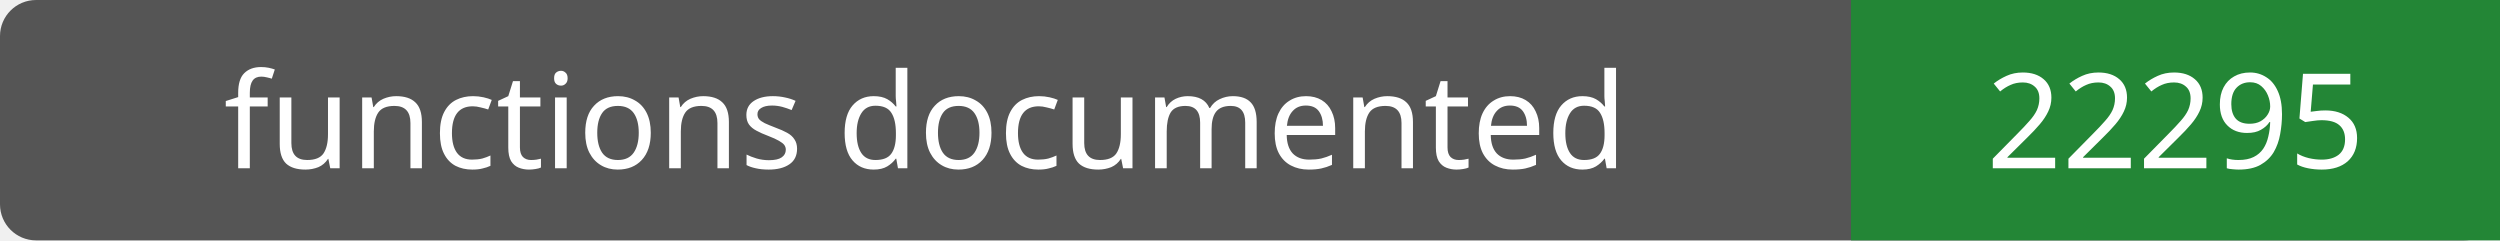
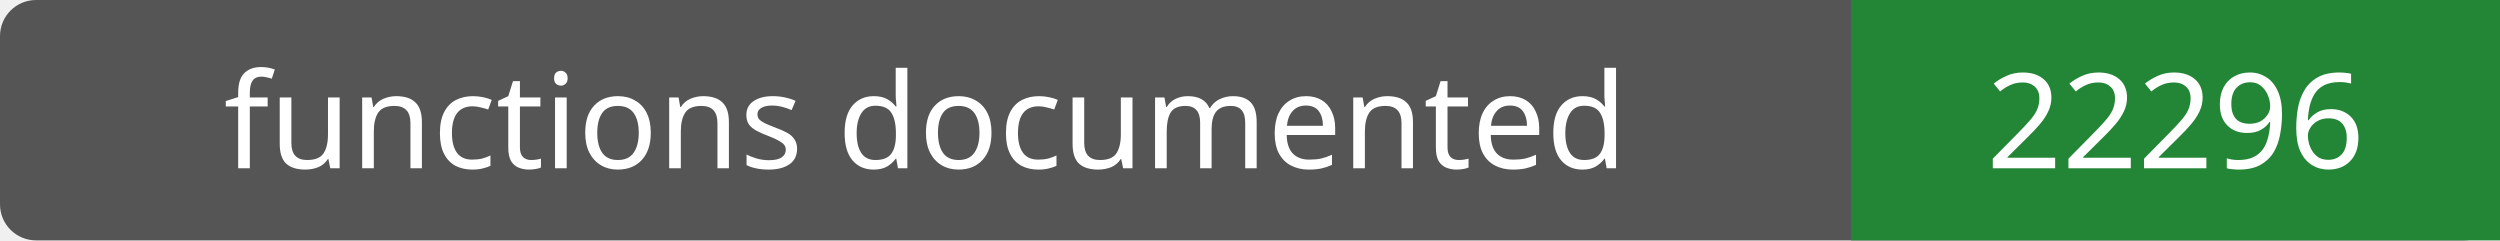
- <svg xmlns="http://www.w3.org/2000/svg" width="208" height="20" role="img" aria-label="functions documented: 22295">
+ <svg xmlns="http://www.w3.org/2000/svg" width="208" height="20" role="img" aria-label="functions documented: 22296">
  <rect width="208" height="20" rx="3" fill="#555" />
  <path fill="#238636" d="M154 0h54v20H154z" />
  <g fill="#fff" text-anchor="middle" font-family="Verdana,sans-serif" font-size="11">
    <text x="77.0" y="14">functions documented</text>
-     <text x="181.0" y="14">22295</text>
+     <text x="181.0" y="14">22296</text>
  </g>
</svg>
